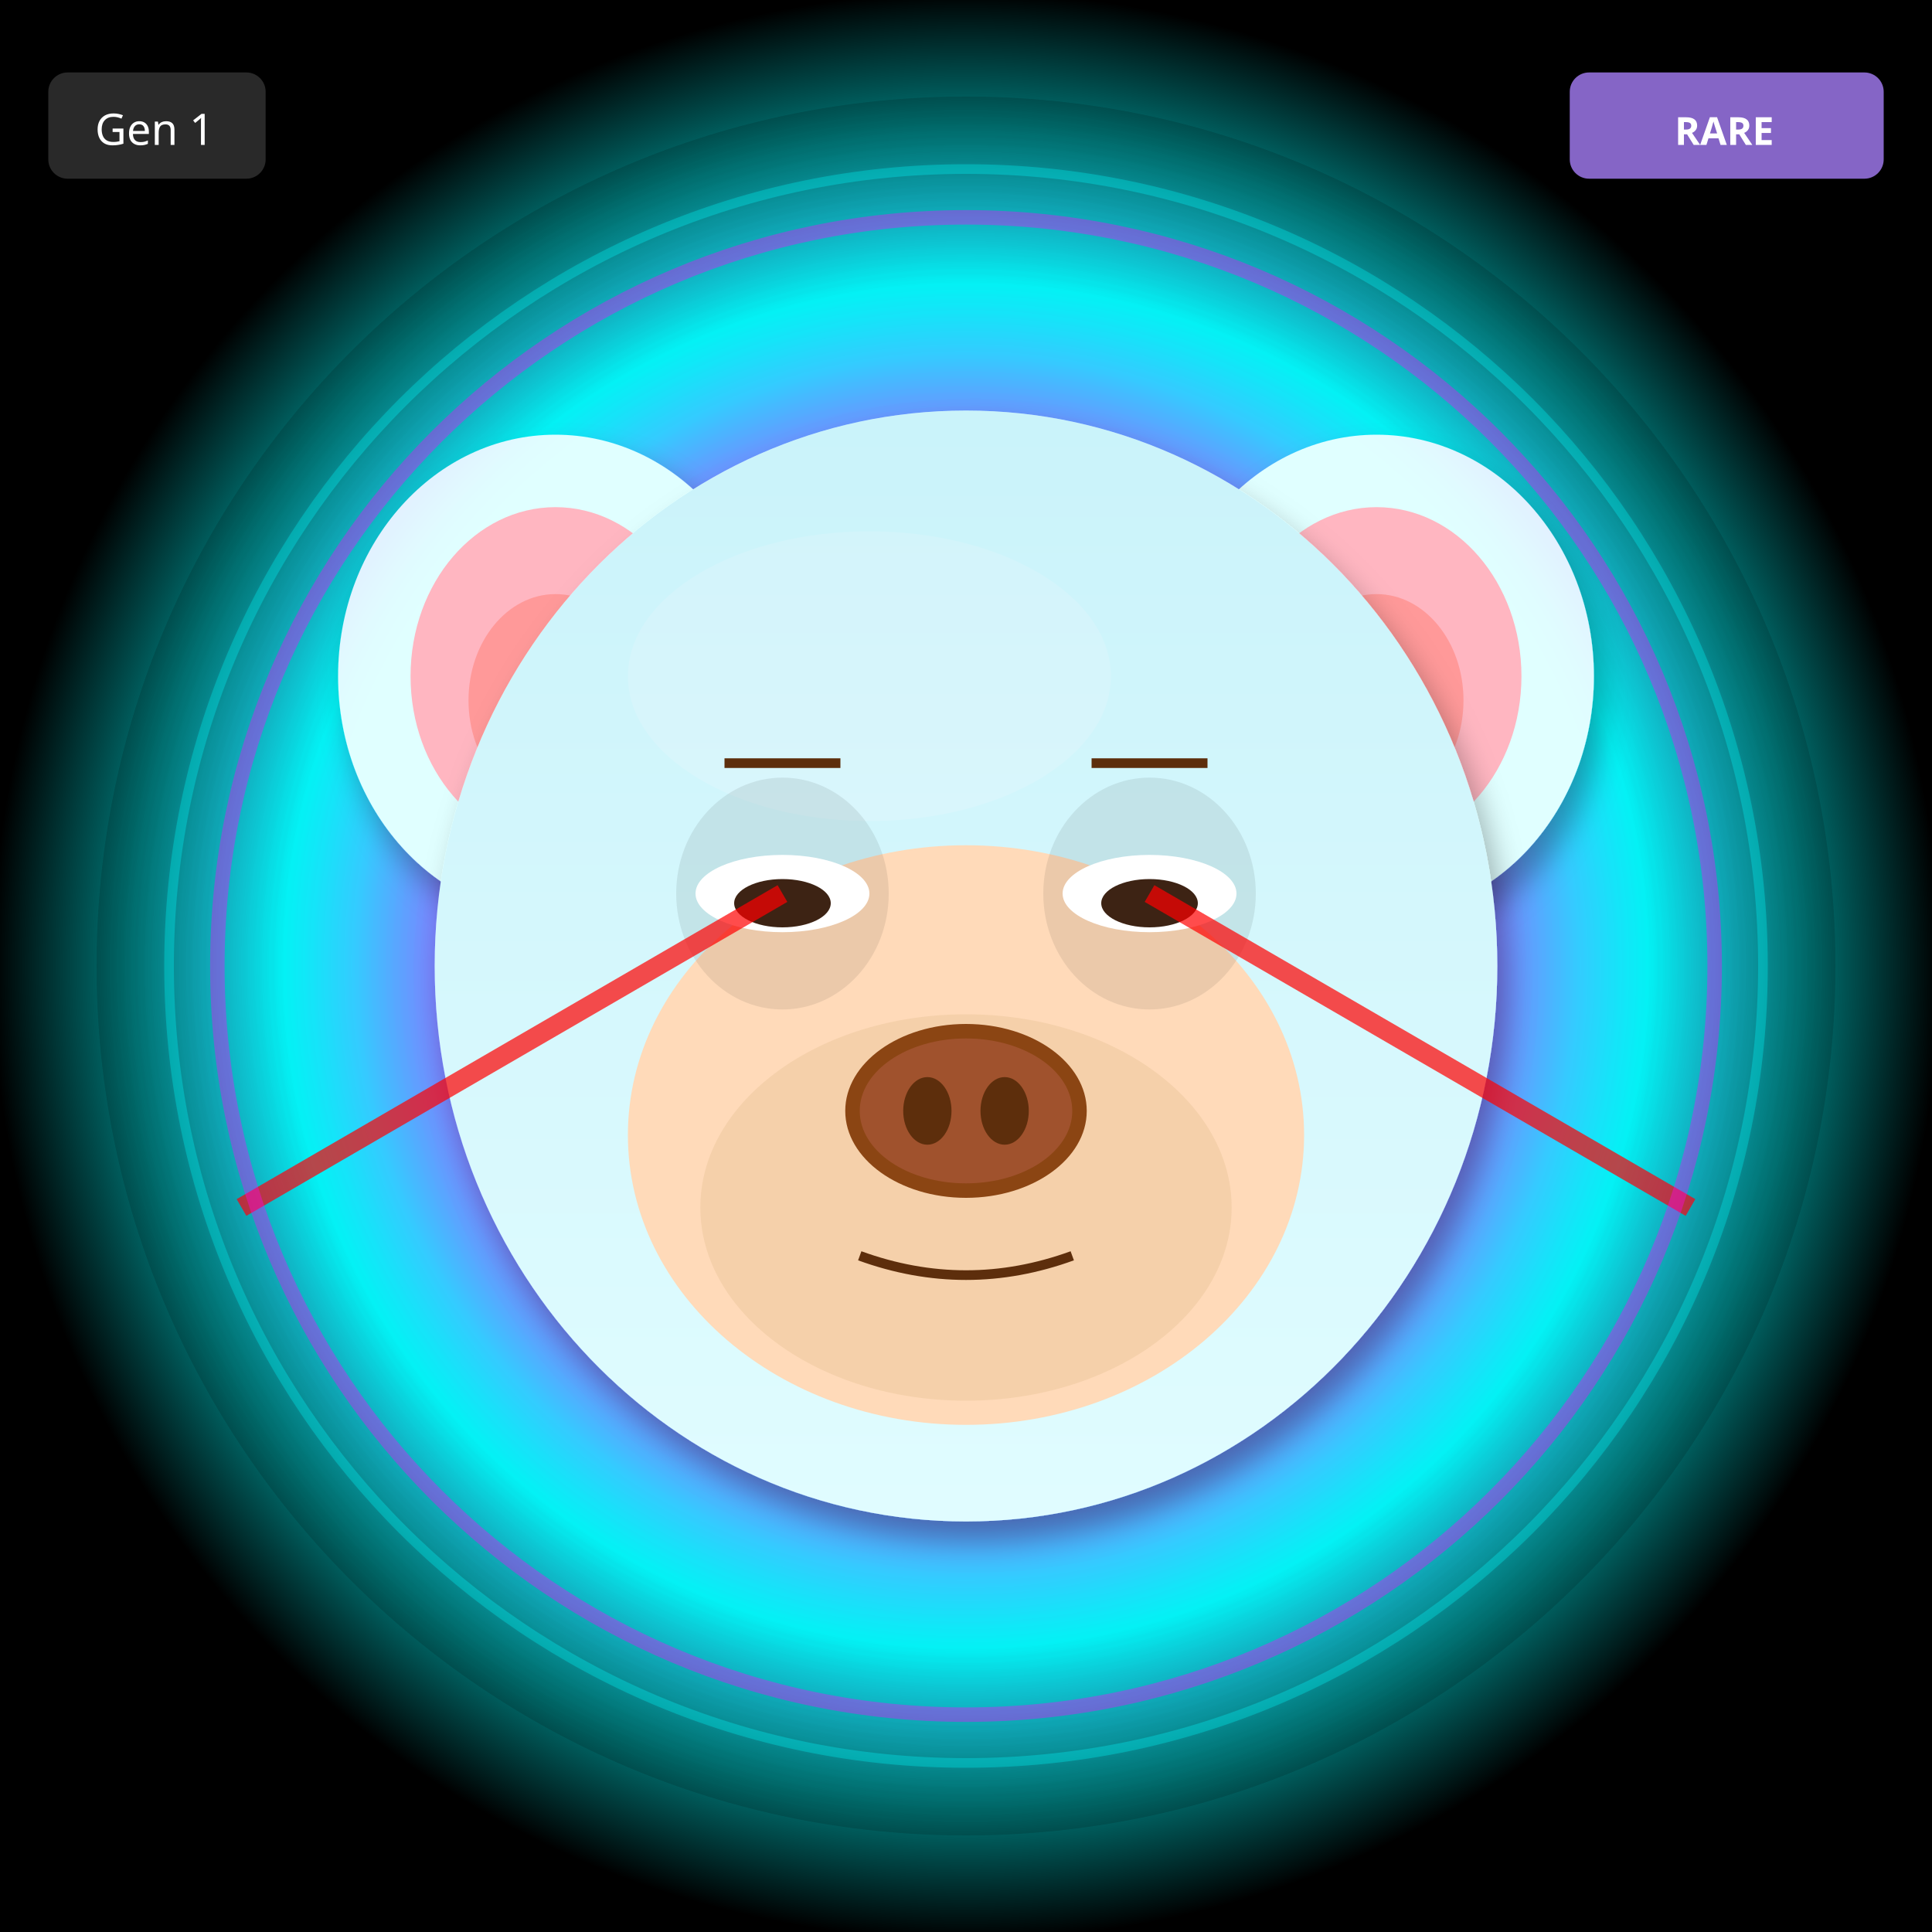
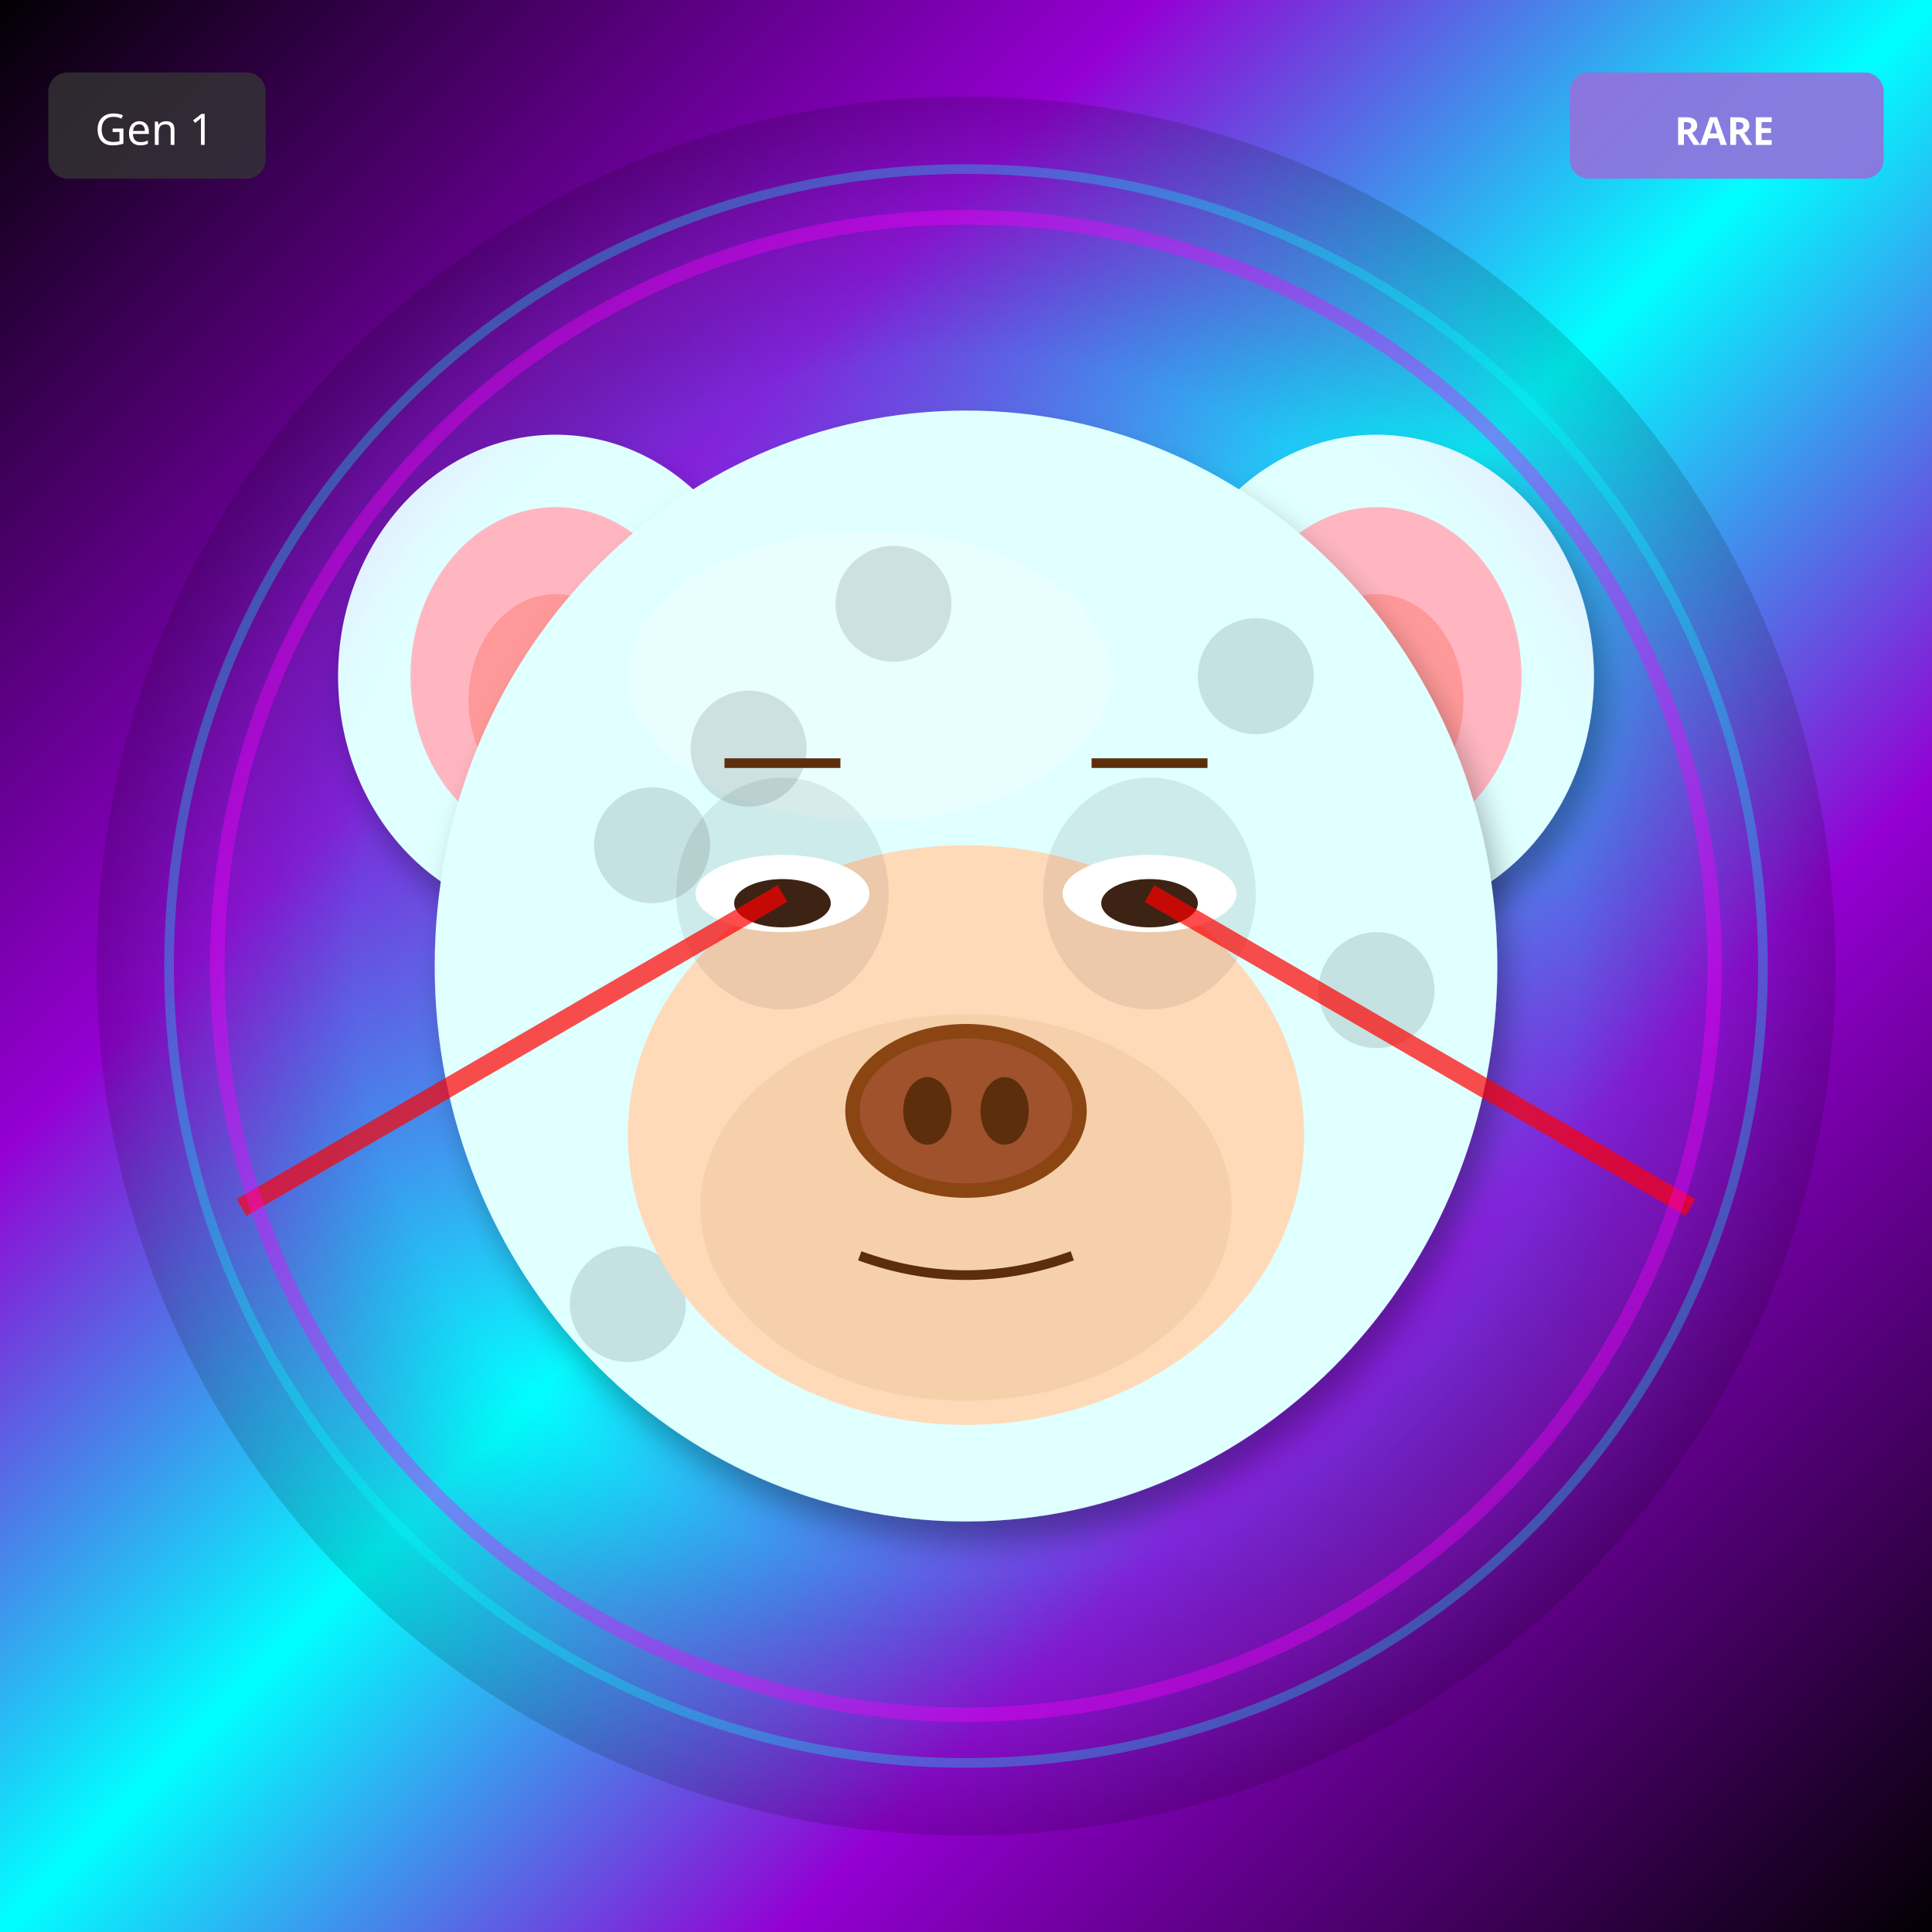
<svg xmlns="http://www.w3.org/2000/svg" width="400" height="400" viewBox="0 0 400 400">
  <defs>
    <filter id="shadow" x="-20%" y="-20%" width="140%" height="140%">
      <feDropShadow dx="2" dy="4" stdDeviation="3" flood-opacity="0.3" />
    </filter>
    <filter id="glow" x="-50%" y="-50%" width="200%" height="200%">
      <feGaussianBlur stdDeviation="8" result="blur" />
      <feMerge>
        <feMergeNode in="blur" />
        <feMergeNode in="SourceGraphic" />
      </feMerge>
    </filter>
    <linearGradient id="rainbow-body" x1="0%" y1="0%" x2="100%" y2="100%">
      <stop offset="0%" stop-color="#FF6B6B" />
      <stop offset="25%" stop-color="#FFE66D" />
      <stop offset="50%" stop-color="#4ECDC4" />
      <stop offset="75%" stop-color="#45B7D1" />
      <stop offset="100%" stop-color="#DDA0DD" />
    </linearGradient>
    <radialGradient id="galaxy-body" cx="30%" cy="30%">
      <stop offset="0%" stop-color="#E6E6FA" />
      <stop offset="50%" stop-color="#9370DB" />
      <stop offset="100%" stop-color="#1A0033" />
    </radialGradient>
    <linearGradient id="holo-body" x1="0%" y1="0%" x2="100%" y2="100%">
      <stop offset="0%" stop-color="#FF00FF" />
      <stop offset="50%" stop-color="#00FFFF" />
      <stop offset="100%" stop-color="#FFFF00" />
    </linearGradient>
    <linearGradient id="sky-gradient" x1="0%" y1="0%" x2="0%" y2="100%">
      <stop offset="0%" stop-color="#87CEEB" />
      <stop offset="100%" stop-color="#E0F4FF" />
    </linearGradient>
    <linearGradient id="grass-gradient" x1="0%" y1="0%" x2="0%" y2="100%">
      <stop offset="0%" stop-color="#90EE90" />
      <stop offset="100%" stop-color="#228B22" />
    </linearGradient>
    <linearGradient id="sunset-gradient" x1="0%" y1="0%" x2="0%" y2="100%">
      <stop offset="0%" stop-color="#FF6B6B" />
      <stop offset="50%" stop-color="#FFE66D" />
      <stop offset="100%" stop-color="#4ECDC4" />
    </linearGradient>
    <linearGradient id="aurora-gradient" x1="0%" y1="0%" x2="100%" y2="100%">
      <stop offset="0%" stop-color="#0D1B2A" />
      <stop offset="30%" stop-color="#00FF7F" />
      <stop offset="70%" stop-color="#FF00FF" />
      <stop offset="100%" stop-color="#0D1B2A" />
    </linearGradient>
    <radialGradient id="multiverse-gradient" cx="50%" cy="50%">
      <stop offset="0%" stop-color="#FFD700" />
      <stop offset="40%" stop-color="#FF00FF" />
      <stop offset="70%" stop-color="#00FFFF" />
      <stop offset="100%" stop-color="#000" />
    </radialGradient>
    <linearGradient id="rift-gradient" x1="0%" y1="0%" x2="100%" y2="100%">
      <stop offset="0%" stop-color="#000" />
      <stop offset="30%" stop-color="#9400D3" />
      <stop offset="50%" stop-color="#00FFFF" />
      <stop offset="70%" stop-color="#9400D3" />
      <stop offset="100%" stop-color="#000" />
    </linearGradient>
    <linearGradient id="heaven-gradient" x1="0%" y1="0%" x2="0%" y2="100%">
      <stop offset="0%" stop-color="#FFF" />
      <stop offset="50%" stop-color="#FFD700" stop-opacity="0.3" />
      <stop offset="100%" stop-color="#F0F8FF" />
    </linearGradient>
    <clipPath id="head-clip">
      <ellipse cx="200" cy="200" rx="110" ry="115" />
    </clipPath>
  </defs>
-   <rect width="400" height="400" fill="url(#multiverse-gradient)" />
+   <rect width="400" height="400" fill="url(#rift-gradient)" />
  <circle cx="200" cy="200" r="180" fill="url(#multiverse-gradient)" opacity="0.15" />
  <ellipse cx="115" cy="140" rx="45" ry="50" fill="#E0FFFF" filter="url(#shadow)" />
  <ellipse cx="115" cy="140" rx="30" ry="35" fill="#FFB6C1" />
  <ellipse cx="115" cy="145" rx="18" ry="22" fill="#FF9999" />
  <ellipse cx="285" cy="140" rx="45" ry="50" fill="#E0FFFF" filter="url(#shadow)" />
  <ellipse cx="285" cy="140" rx="30" ry="35" fill="#FFB6C1" />
  <ellipse cx="285" cy="145" rx="18" ry="22" fill="#FF9999" />
  <ellipse cx="200" cy="200" rx="110" ry="115" fill="#E0FFFF" filter="url(#shadow)" />
  <ellipse cx="180" cy="140" rx="50" ry="30" fill="#FFFFFF" opacity="0.3" />
  <g clip-path="url(#head-clip)">
-     <ellipse cx="200" cy="200" rx="110" ry="115" fill="url(#sky-gradient)" opacity="0.25" />
+     <circle cx="110" cy="110" r="12" fill="#000" opacity="0.12" />
+     <circle cx="135" cy="175" r="12" fill="#000" opacity="0.12" />
+     <circle cx="160" cy="240" r="12" fill="#000" opacity="0.12" />
+     <circle cx="185" cy="125" r="12" fill="#000" opacity="0.12" />
+     <circle cx="210" cy="190" r="12" fill="#000" opacity="0.12" />
+     <circle cx="235" cy="255" r="12" fill="#000" opacity="0.12" />
+     <circle cx="260" cy="140" r="12" fill="#000" opacity="0.12" />
+     <circle cx="285" cy="205" r="12" fill="#000" opacity="0.12" />
+     <circle cx="130" cy="270" r="12" fill="#000" opacity="0.12" />
+     <circle cx="155" cy="155" r="12" fill="#000" opacity="0.12" />
  </g>
  <ellipse cx="200" cy="235" rx="70" ry="60" fill="#FFDAB9" />
  <ellipse cx="200" cy="250" rx="55" ry="40" fill="#DEB887" opacity="0.3" />
  <ellipse cx="162" cy="185" rx="22" ry="24" fill="#000" opacity="0.08" />
  <ellipse cx="238" cy="185" rx="22" ry="24" fill="#000" opacity="0.08" />
  <ellipse cx="162" cy="185" rx="18" ry="8" fill="white" />
  <ellipse cx="162" cy="187" rx="10" ry="5" fill="#3D2314" />
  <ellipse cx="238" cy="185" rx="18" ry="8" fill="white" />
  <ellipse cx="238" cy="187" rx="10" ry="5" fill="#3D2314" />
  <g>
    <ellipse cx="200" cy="230" rx="25" ry="18" fill="#8B4513" />
    <ellipse cx="200" cy="230" rx="22" ry="15" fill="#A0522D" />
    <ellipse cx="192" cy="230" rx="5" ry="7" fill="#5D2E0C" />
    <ellipse cx="208" cy="230" rx="5" ry="7" fill="#5D2E0C" />
  </g>
  <path d="M178 260 Q200 268 222 260" stroke="#5D2E0C" stroke-width="2" fill="none" />
  <line x1="150" y1="158" x2="174" y2="158" stroke="#5D2E0C" stroke-width="2" />
  <line x1="226" y1="158" x2="250" y2="158" stroke="#5D2E0C" stroke-width="2" />
  <line x1="162" y1="185" x2="50" y2="250" stroke="#FF0000" stroke-width="4" opacity="0.7" />
  <line x1="238" y1="185" x2="350" y2="250" stroke="#FF0000" stroke-width="4" opacity="0.7" />
  <circle cx="200" cy="200" r="155" fill="none" stroke="#FF00FF" stroke-width="3" opacity="0.4" filter="url(#glow)" />
  <circle cx="200" cy="200" r="165" fill="none" stroke="#00FFFF" stroke-width="2" opacity="0.3" />
  <g transform="translate(325, 15)">
    <rect width="65" height="22" rx="4" fill="#9370DB" opacity="0.9" />
    <text x="32" y="15" font-size="8" fill="#FFF" text-anchor="middle" font-family="sans-serif" font-weight="bold">RARE</text>
  </g>
  <g transform="translate(10, 15)">
    <rect width="45" height="22" rx="4" fill="#333" opacity="0.8" />
    <text x="22" y="15" font-size="9" fill="#FFF" text-anchor="middle" font-family="sans-serif">Gen 1</text>
  </g>
</svg>
